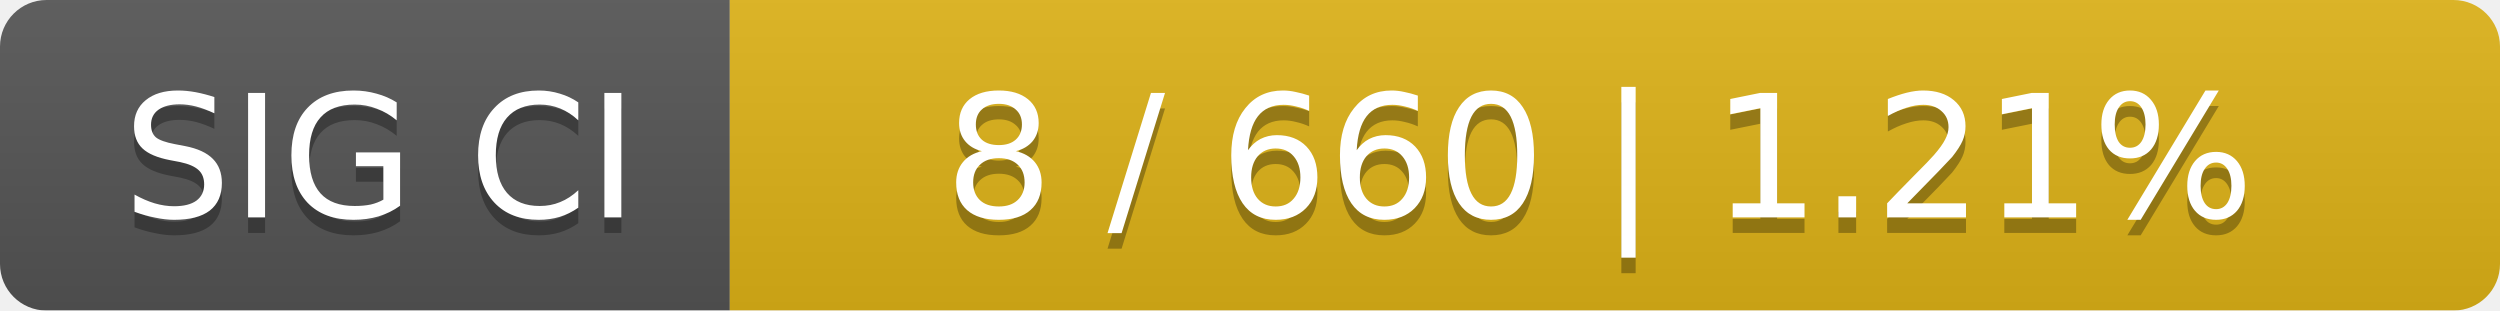
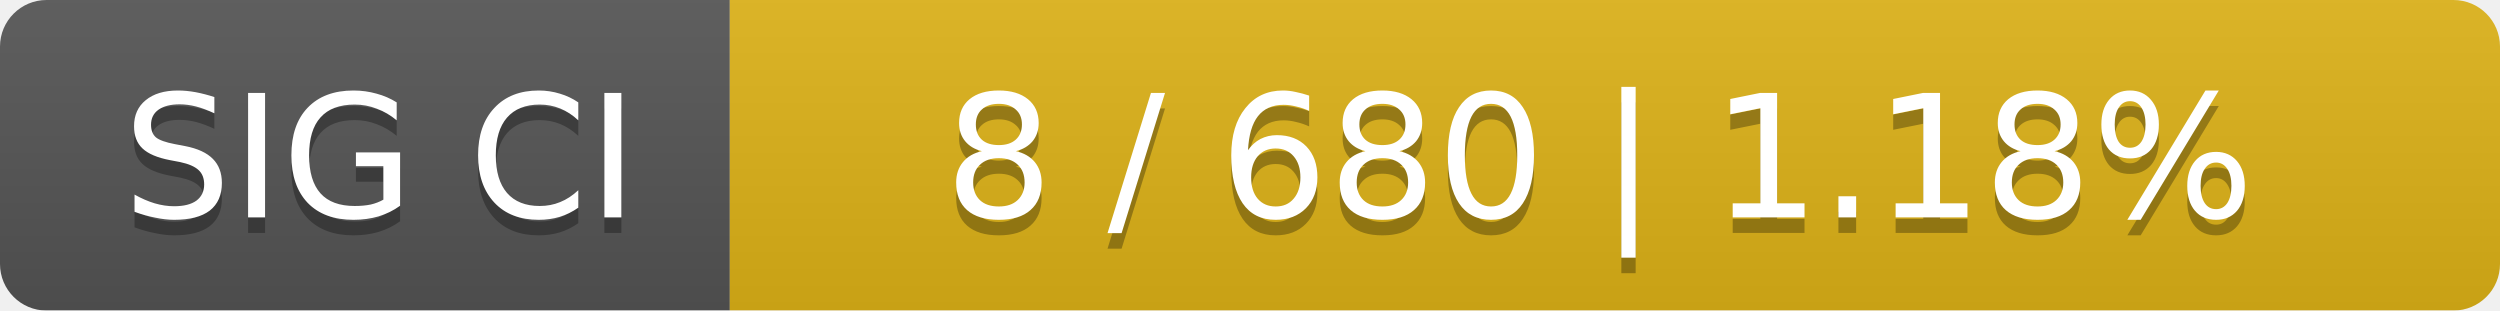
<svg xmlns="http://www.w3.org/2000/svg" width="161" height="20">
  <linearGradient id="smooth" x2="0" y2="100%">
    <stop offset="0" stop-color="#bbb" stop-opacity=".1" />
    <stop offset="1" stop-opacity=".1" />
  </linearGradient>
  <mask id="round">
    <rect width="161" height="20" rx="3" fill="#fff" />
  </mask>
  <g mask="url(#round)">
    <rect width="47" height="20" fill="#555" />
    <rect x="47" width="114" height="20" fill="#dfb317" />
    <rect width="161" height="20" fill="url(#smooth)" />
  </g>
  <g fill="#fff" text-anchor="middle" font-family="DejaVu Sans,Verdana,Geneva,sans-serif" font-size="11">
    <text x="24.5" y="15" fill="#010101" fill-opacity=".3">SIG CI</text>
    <text x="24.5" y="14">SIG CI</text>
-     <text x="103" y="15" fill="#010101" fill-opacity=".3">8 / 660    |    1.21%</text>
-     <text x="103" y="14">8 / 660    |    1.21%</text>
+     <text x="103" y="15" fill="#010101" fill-opacity=".3">8 / 680    |    1.18%</text>
+     <text x="103" y="14">8 / 680    |    1.18%</text>
  </g>
</svg>
